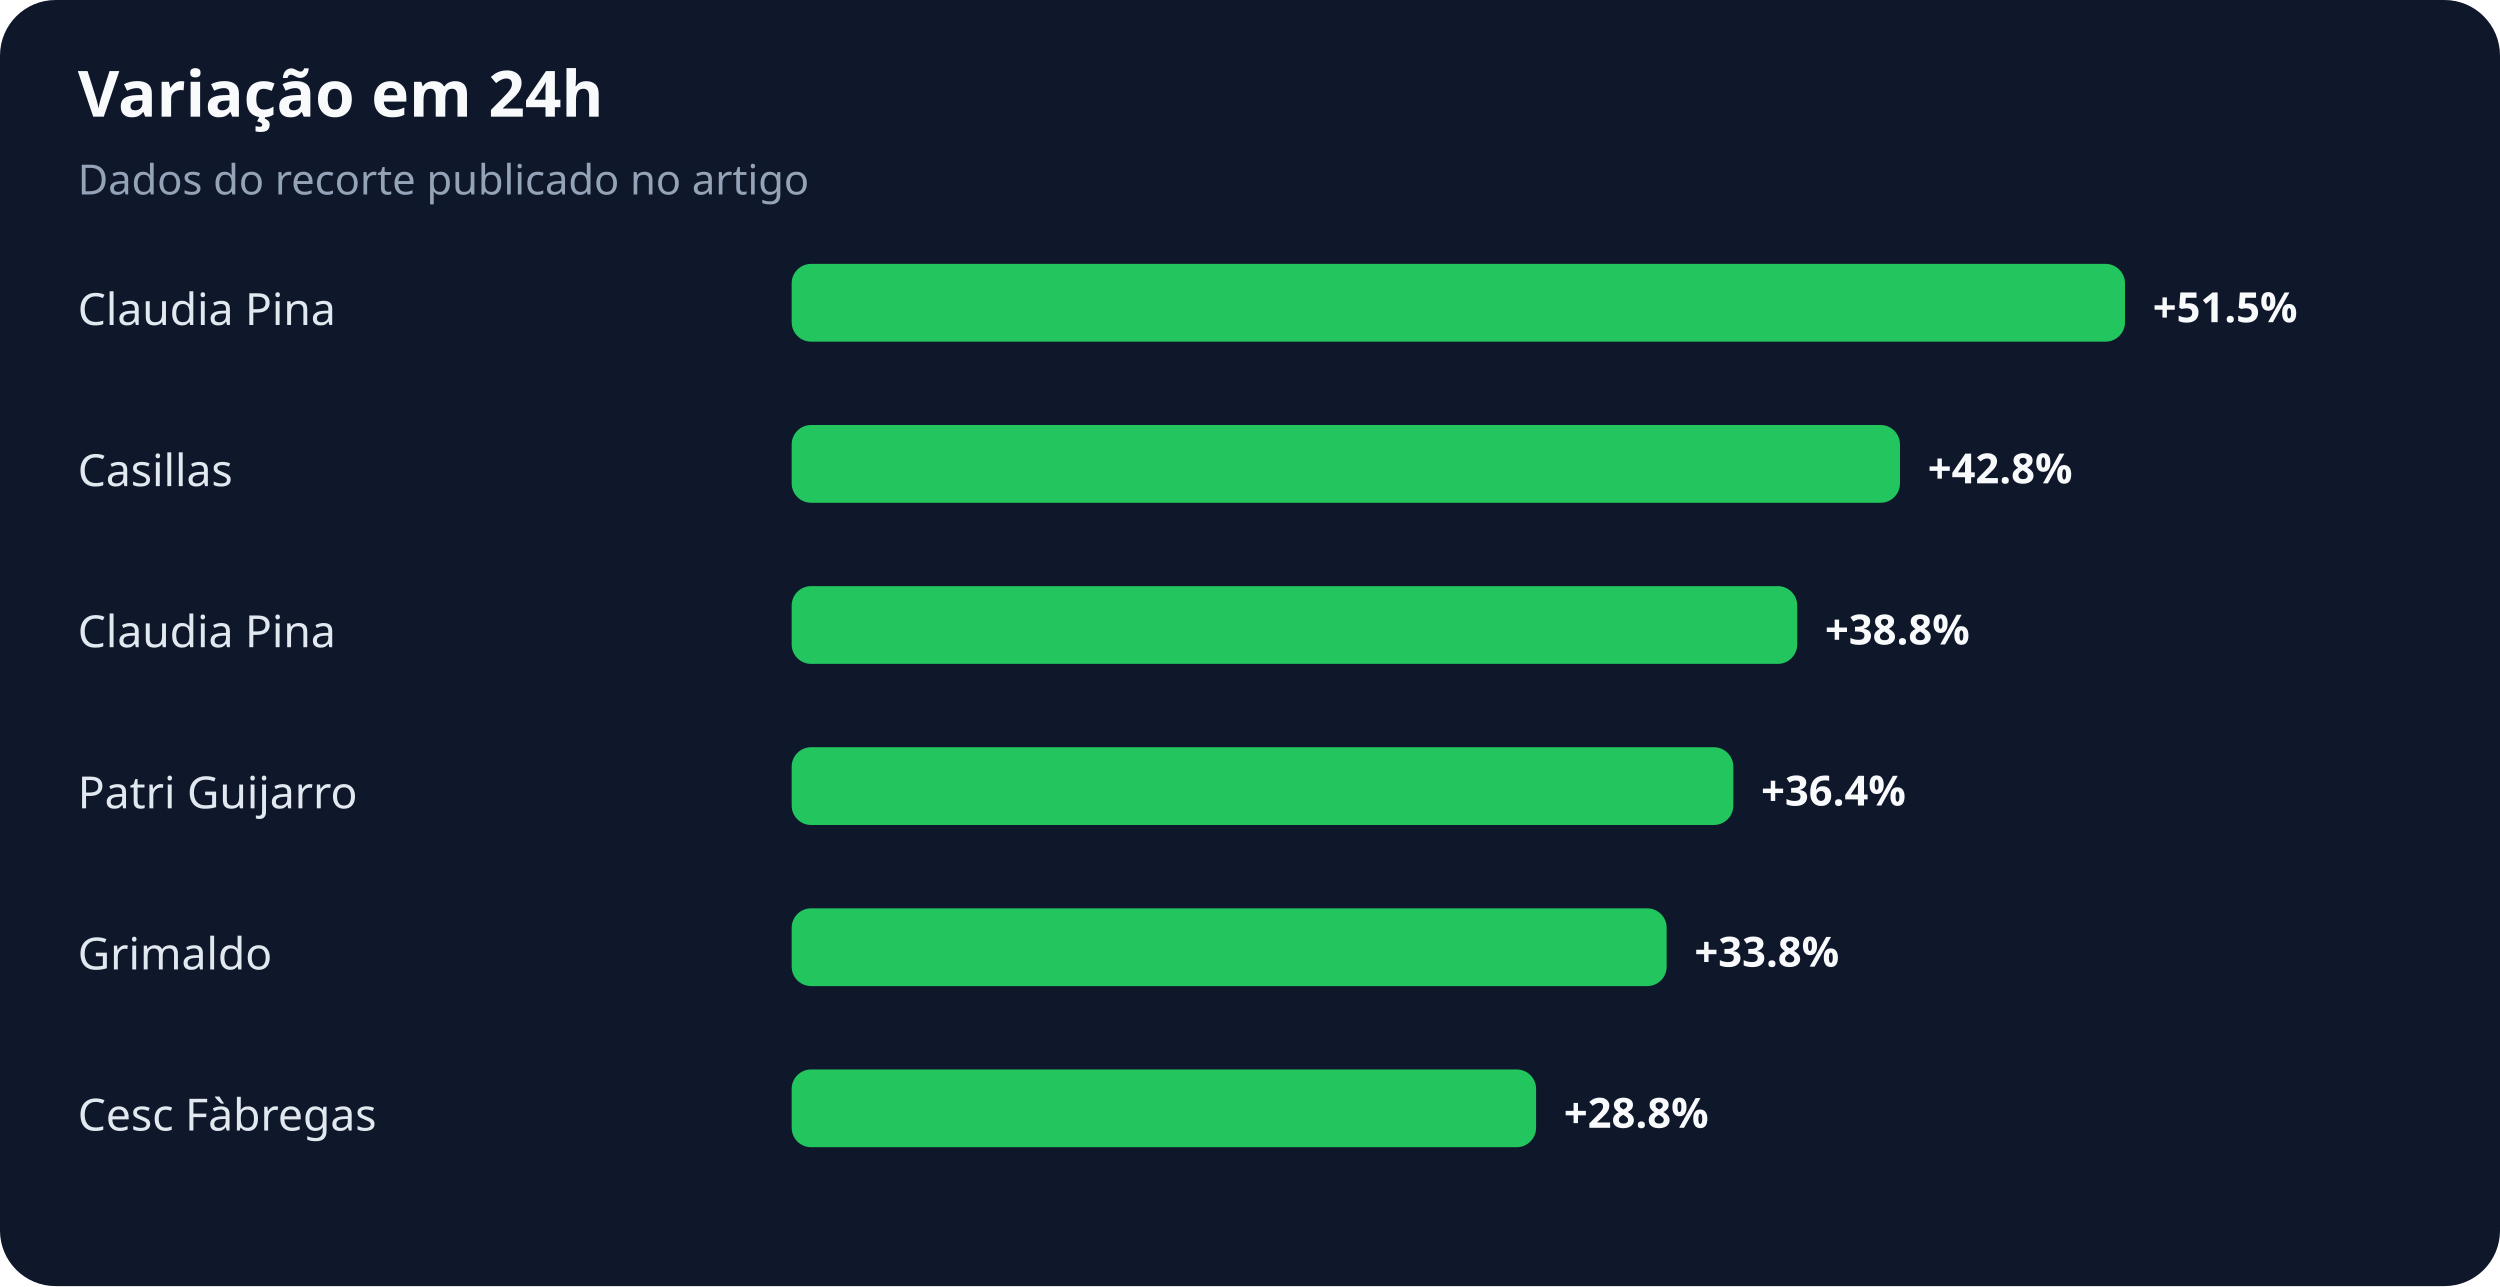
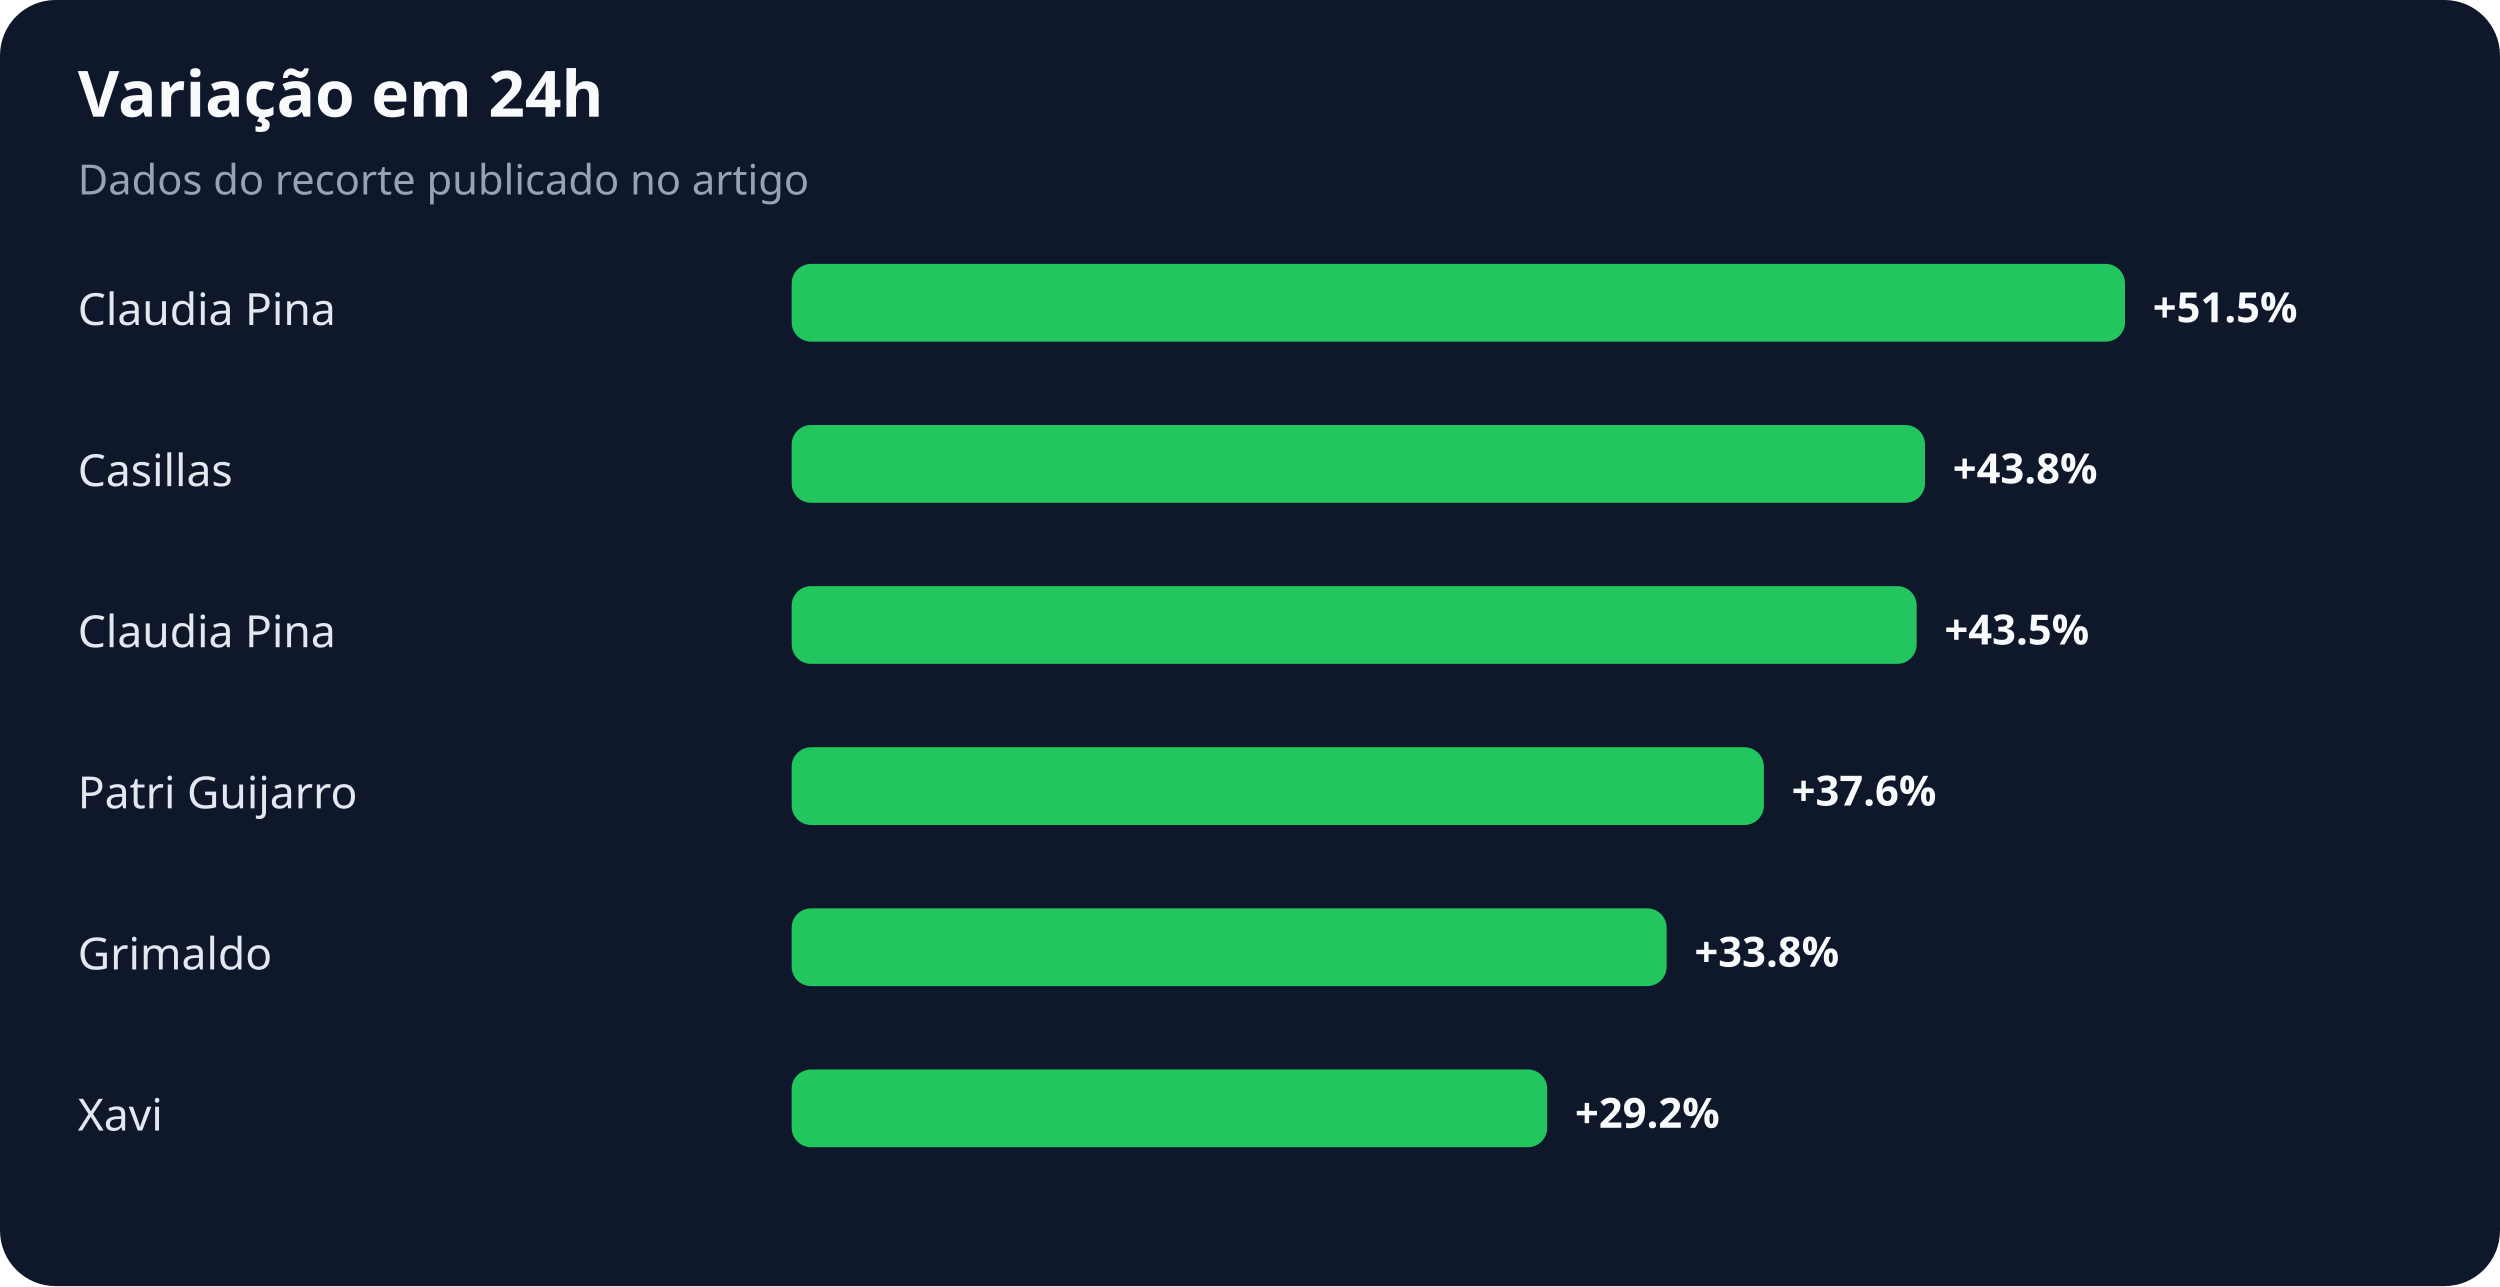
<svg xmlns="http://www.w3.org/2000/svg" width="900" height="463" viewBox="0 0 900 463" role="img" aria-labelledby="title desc">
  <rect width="100%" height="100%" rx="20" fill="#0f172a" />
  <text x="28" y="42" fill="#f8fafc" font-family="system-ui,sans-serif" font-size="23" font-weight="700">Variação em 24h</text>
  <text x="28" y="70" fill="#94a3b8" font-family="system-ui,sans-serif" font-size="15">Dados do recorte publicado no artigo</text>
  <text x="28" y="117" fill="#e2e8f0" font-family="system-ui,sans-serif" font-size="16">Claudia Pina</text>
  <rect x="285" y="95" width="480" height="28" rx="7" fill="#22c55e" />
  <text x="775" y="116" fill="#f8fafc" font-family="system-ui,sans-serif" font-size="15" font-weight="700">+51.5%</text>
  <text x="28" y="175" fill="#e2e8f0" font-family="system-ui,sans-serif" font-size="16">Casillas</text>
-   <rect x="285" y="153" width="399" height="28" rx="7" fill="#22c55e" />
-   <text x="694" y="174" fill="#f8fafc" font-family="system-ui,sans-serif" font-size="15" font-weight="700">+42.8%</text>
+   <rect x="285" y="153" width="408" height="28" rx="7" fill="#22c55e" />
+   <text x="703" y="174" fill="#f8fafc" font-family="system-ui,sans-serif" font-size="15" font-weight="700">+43.8%</text>
  <text x="28" y="233" fill="#e2e8f0" font-family="system-ui,sans-serif" font-size="16">Claudia Pina</text>
-   <rect x="285" y="211" width="362" height="28" rx="7" fill="#22c55e" />
-   <text x="657" y="232" fill="#f8fafc" font-family="system-ui,sans-serif" font-size="15" font-weight="700">+38.8%</text>
+   <rect x="285" y="211" width="405" height="28" rx="7" fill="#22c55e" />
+   <text x="700" y="232" fill="#f8fafc" font-family="system-ui,sans-serif" font-size="15" font-weight="700">+43.5%</text>
  <text x="28" y="291" fill="#e2e8f0" font-family="system-ui,sans-serif" font-size="16">Patri Guijarro</text>
-   <rect x="285" y="269" width="339" height="28" rx="7" fill="#22c55e" />
-   <text x="634" y="290" fill="#f8fafc" font-family="system-ui,sans-serif" font-size="15" font-weight="700">+36.4%</text>
+   <rect x="285" y="269" width="350" height="28" rx="7" fill="#22c55e" />
+   <text x="645" y="290" fill="#f8fafc" font-family="system-ui,sans-serif" font-size="15" font-weight="700">+37.6%</text>
  <text x="28" y="349" fill="#e2e8f0" font-family="system-ui,sans-serif" font-size="16">Grimaldo</text>
  <rect x="285" y="327" width="315" height="28" rx="7" fill="#22c55e" />
  <text x="610" y="348" fill="#f8fafc" font-family="system-ui,sans-serif" font-size="15" font-weight="700">+33.8%</text>
-   <text x="28" y="407" fill="#e2e8f0" font-family="system-ui,sans-serif" font-size="16">Cesc Fàbregas</text>
-   <rect x="285" y="385" width="268" height="28" rx="7" fill="#22c55e" />
-   <text x="563" y="406" fill="#f8fafc" font-family="system-ui,sans-serif" font-size="15" font-weight="700">+28.8%</text>
+   <text x="28" y="407" fill="#e2e8f0" font-family="system-ui,sans-serif" font-size="16">Xavi</text>
+   <rect x="285" y="385" width="272" height="28" rx="7" fill="#22c55e" />
+   <text x="567" y="406" fill="#f8fafc" font-family="system-ui,sans-serif" font-size="15" font-weight="700">+29.2%</text>
</svg>
